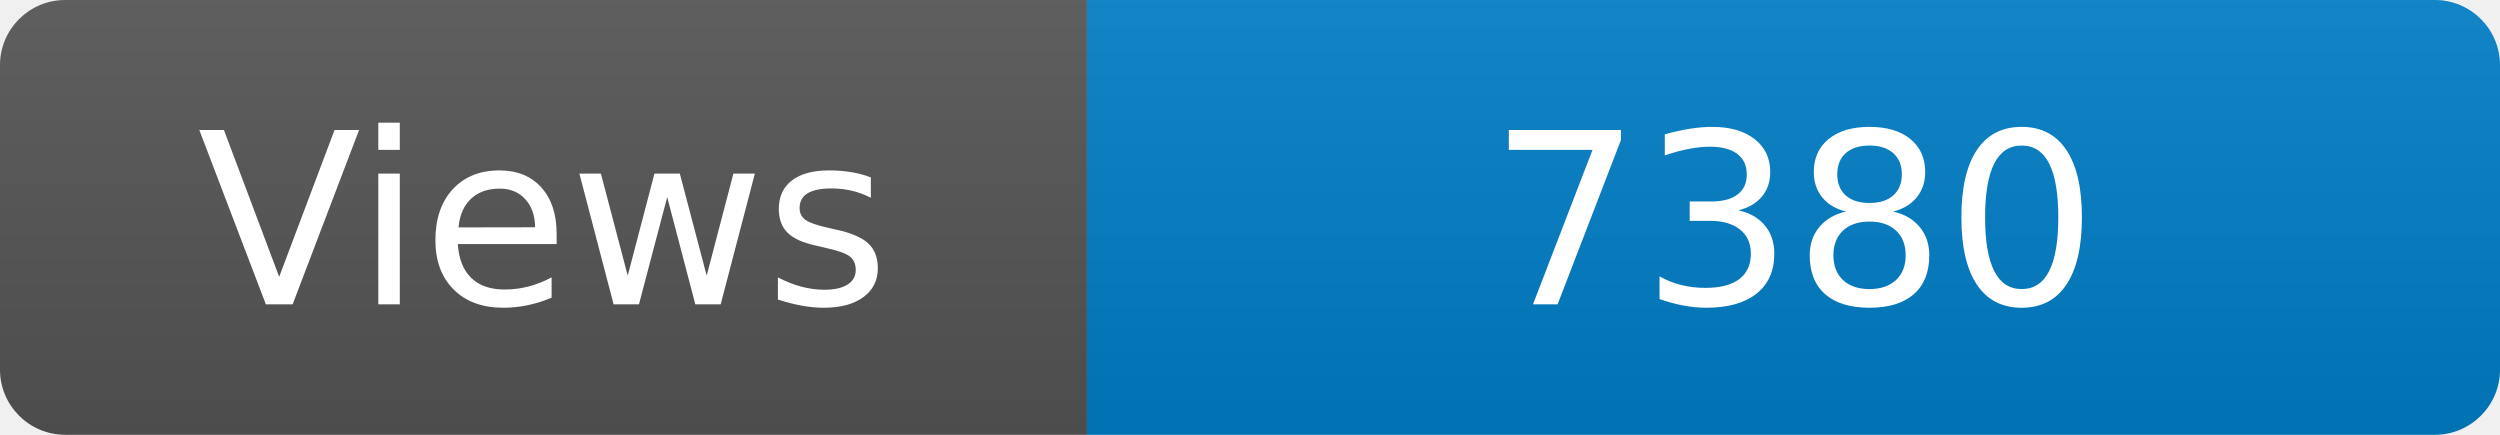
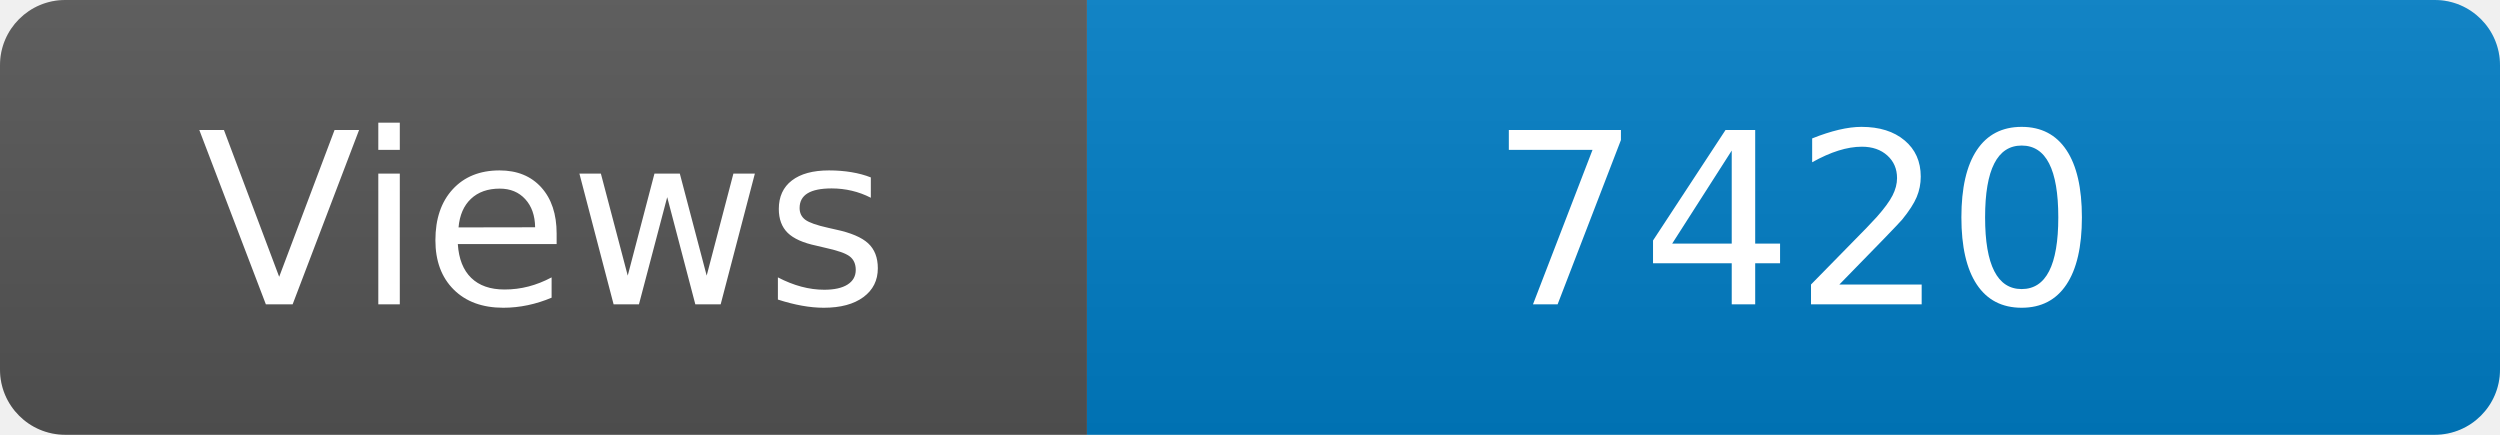
<svg xmlns="http://www.w3.org/2000/svg" width="115" height="20" role="img" aria-label="Maintained?: yes">
  <linearGradient id="s" x2="0" y2="100%">
    <stop offset="0" stop-color="#bbb" stop-opacity=".1" />
    <stop offset="1" stop-opacity=".1" />
  </linearGradient>
  <clipPath id="r">
    <rect width="115" height="20" rx="3" fill="#fff" />
  </clipPath>
  <g clip-path="url(#r)">
    <rect width="50" height="20" fill="#555" />
    <rect x="50" width="160" height="20" fill="#007ec6" />
    <rect width="115" height="20" fill="url(#s)" />
  </g>
  <g fill="#fff" text-anchor="middle" font-family="Verdana,Geneva,DejaVu Sans,sans-serif" font-size="110">
    <text x="250" y="140" transform="scale(.1)" fill="#fff">Views</text>
-     <text x="825" y="140" transform="scale(.1)" fill="#fff">7380</text>
+     <text x="825" y="140" transform="scale(.1)" fill="#fff">7420</text>
  </g>
</svg>
